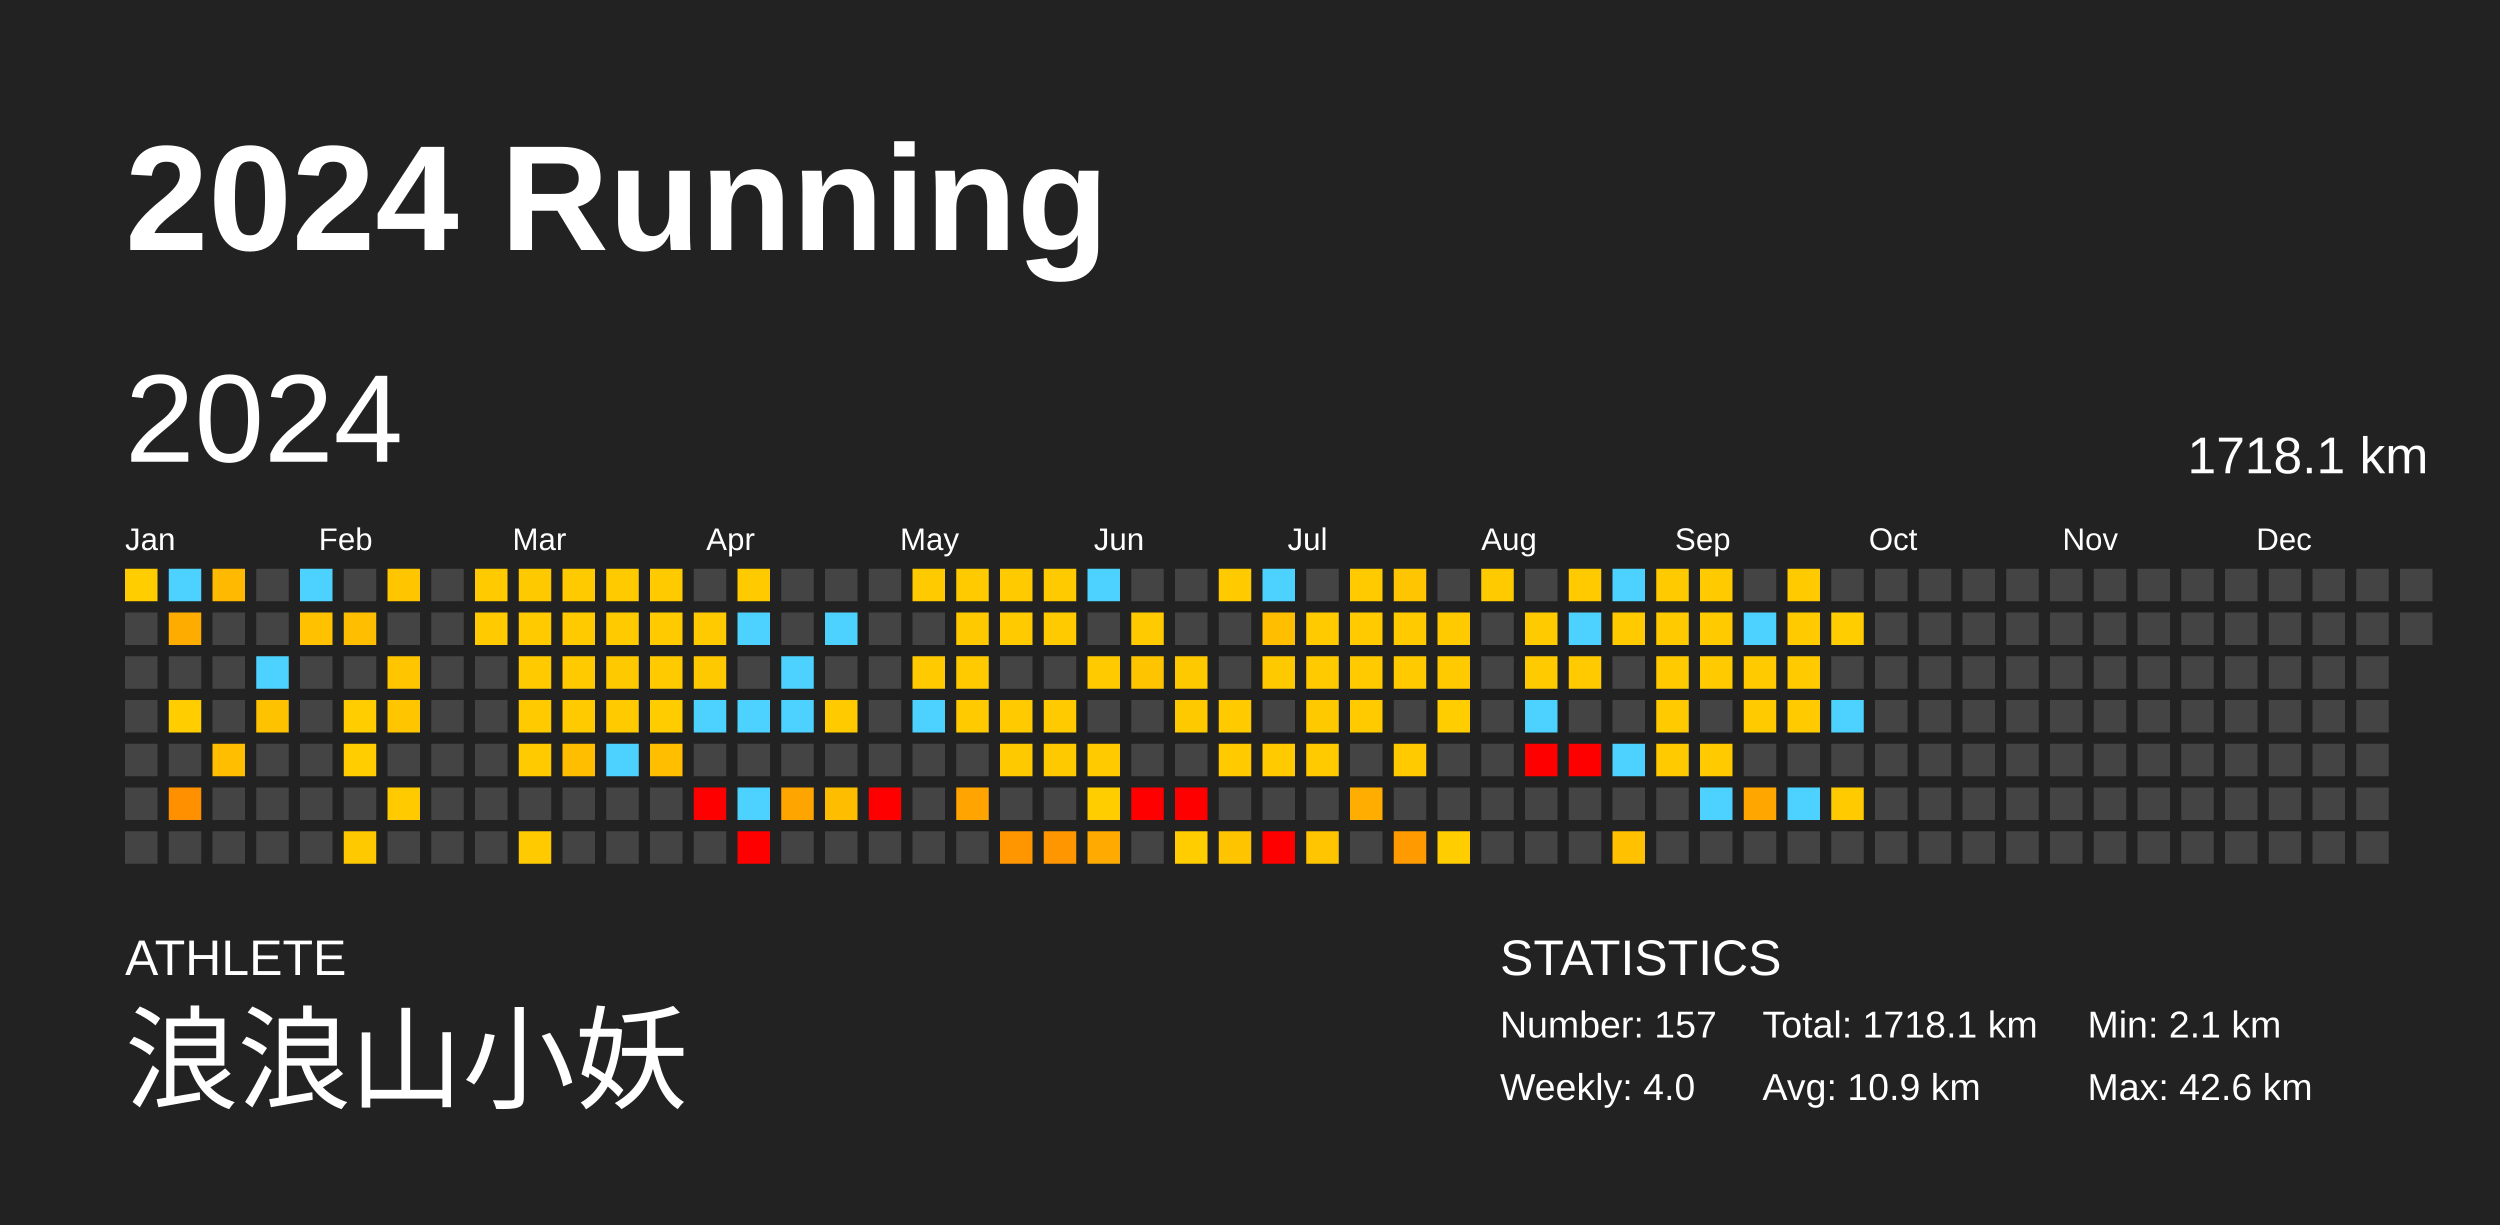
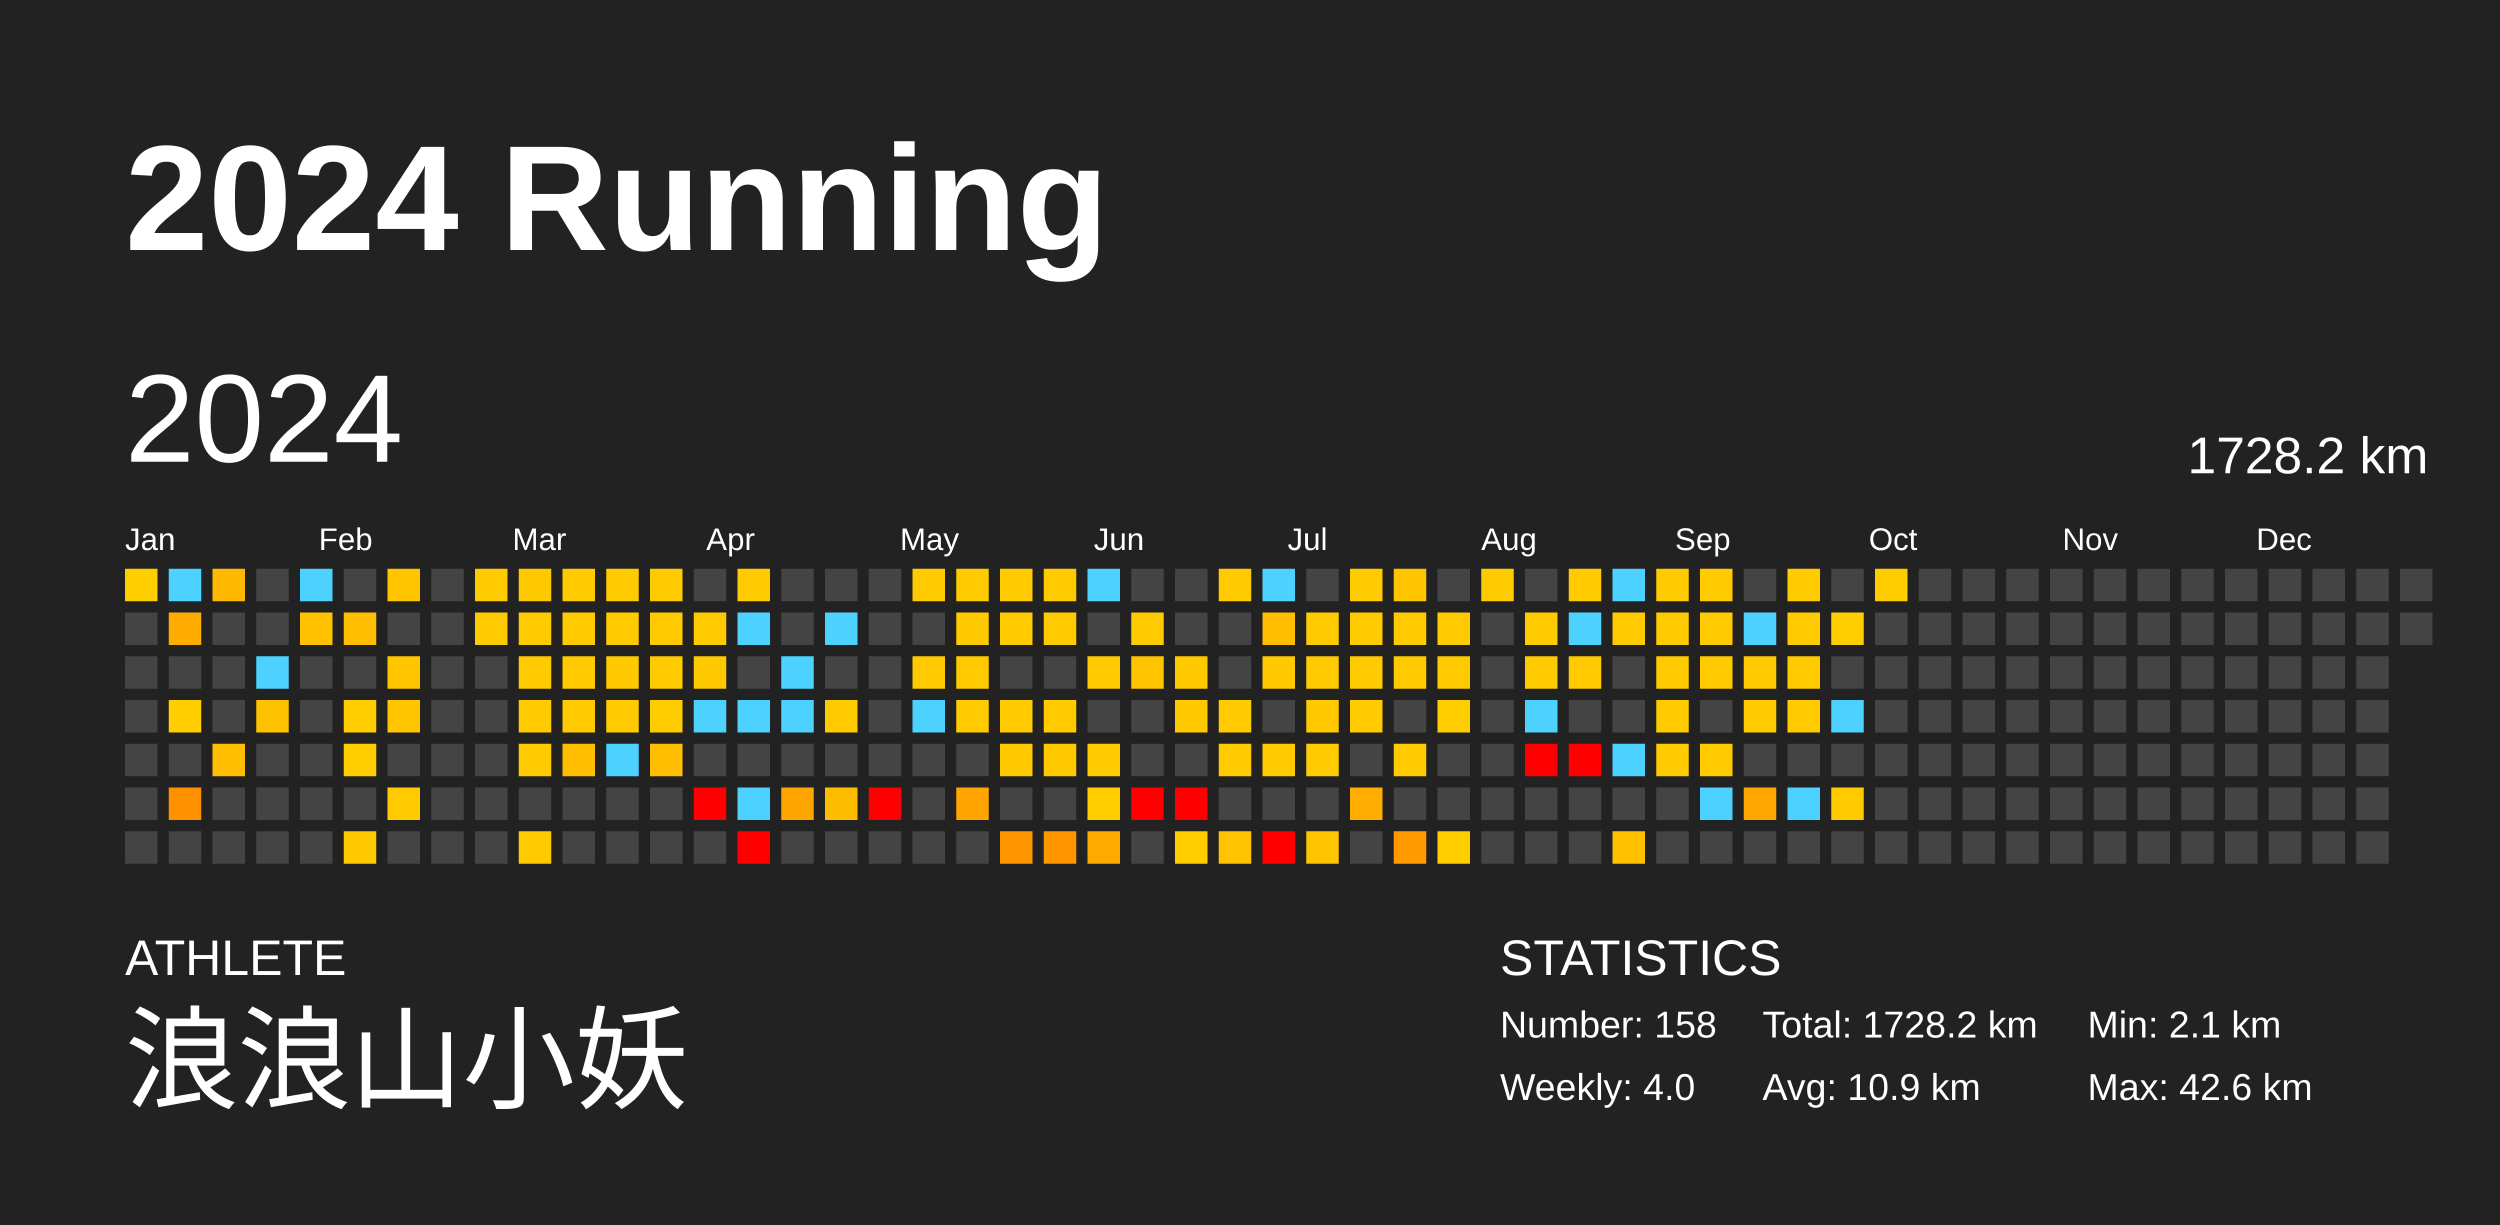
<svg xmlns="http://www.w3.org/2000/svg" baseProfile="full" height="98mm" version="1.1" viewBox="0,0,200,98" width="200mm">
  <defs />
  <rect fill="#222222" height="98" width="200" x="0" y="0" />
  <text fill="#FFFFFF" style="font-size:12px; font-family:Arial; font-weight:bold;" x="10" y="20">2024 Running</text>
  <text fill="#FFFFFF" style="font-size:4px; font-family:Arial" x="10" y="78">ATHLETE</text>
  <text fill="#FFFFFF" style="font-size:9px; font-family:Arial" x="10" y="88">浪浪山小妖</text>
  <text fill="#FFFFFF" style="font-size:4px; font-family:Arial" x="120" y="78">STATISTICS</text>
-   <text fill="#FFFFFF" style="font-size:3px; font-family:Arial" x="120" y="83">Number: 157</text>
+   <text fill="#FFFFFF" style="font-size:3px; font-family:Arial" x="120" y="83">Number: 158</text>
  <text fill="#FFFFFF" style="font-size:3px; font-family:Arial" x="120" y="88">Weekly: 4.0</text>
-   <text fill="#FFFFFF" style="font-size:3px; font-family:Arial" x="141" y="83">Total: 1718.1 km</text>
+   <text fill="#FFFFFF" style="font-size:3px; font-family:Arial" x="141" y="83">Total: 1728.2 km</text>
  <text fill="#FFFFFF" style="font-size:3px; font-family:Arial" x="141" y="88">Avg: 10.9 km</text>
  <text fill="#FFFFFF" style="font-size:3px; font-family:Arial" x="167" y="83">Min: 2.1 km</text>
  <text fill="#FFFFFF" style="font-size:3px; font-family:Arial" x="167" y="88">Max: 42.6 km</text>
  <text dominant-baseline="hanging" fill="#FFFFFF" style="font-size:10.0px; font-family:Arial;" x="10" y="30">2024</text>
-   <text dominant-baseline="hanging" fill="#FFFFFF" style="font-size:4.125px; font-family:Arial;" x="175" y="35">1718.1 km</text>
+   <text dominant-baseline="hanging" fill="#FFFFFF" style="font-size:4.125px; font-family:Arial;" x="175" y="35">1728.2 km</text>
  <text fill="#FFFFFF" style="font-size:2.5px; font-family:Arial" x="10.0" y="44">Jan</text>
  <text fill="#FFFFFF" style="font-size:2.5px; font-family:Arial" x="25.5" y="44">Feb</text>
  <text fill="#FFFFFF" style="font-size:2.5px; font-family:Arial" x="41.0" y="44">Mar</text>
  <text fill="#FFFFFF" style="font-size:2.5px; font-family:Arial" x="56.5" y="44">Apr</text>
  <text fill="#FFFFFF" style="font-size:2.5px; font-family:Arial" x="72.0" y="44">May</text>
  <text fill="#FFFFFF" style="font-size:2.5px; font-family:Arial" x="87.5" y="44">Jun</text>
  <text fill="#FFFFFF" style="font-size:2.5px; font-family:Arial" x="103.0" y="44">Jul</text>
  <text fill="#FFFFFF" style="font-size:2.5px; font-family:Arial" x="118.5" y="44">Aug</text>
  <text fill="#FFFFFF" style="font-size:2.5px; font-family:Arial" x="134.0" y="44">Sep</text>
  <text fill="#FFFFFF" style="font-size:2.5px; font-family:Arial" x="149.5" y="44">Oct</text>
  <text fill="#FFFFFF" style="font-size:2.5px; font-family:Arial" x="165.0" y="44">Nov</text>
  <text fill="#FFFFFF" style="font-size:2.5px; font-family:Arial" x="180.5" y="44">Dec</text>
  <rect fill="#ffcd00" height="2.6" width="2.6" x="10.0" y="45.5" />
  <rect fill="#444444" height="2.6" width="2.6" x="10.0" y="49.0" />
  <rect fill="#444444" height="2.6" width="2.6" x="10.0" y="52.5" />
  <rect fill="#444444" height="2.6" width="2.6" x="10.0" y="56.0" />
  <rect fill="#444444" height="2.6" width="2.6" x="10.0" y="59.5" />
  <rect fill="#444444" height="2.6" width="2.6" x="10.0" y="63.0" />
  <rect fill="#444444" height="2.6" width="2.6" x="10.0" y="66.5" />
  <rect fill="#4dd2ff" height="2.6" width="2.6" x="13.5" y="45.5" />
  <rect fill="#ffac00" height="2.6" width="2.6" x="13.5" y="49.0" />
  <rect fill="#444444" height="2.6" width="2.6" x="13.5" y="52.5" />
  <rect fill="#ffcd00" height="2.6" width="2.6" x="13.5" y="56.0" />
  <rect fill="#444444" height="2.6" width="2.6" x="13.5" y="59.5" />
  <rect fill="#ff9100" height="2.6" width="2.6" x="13.5" y="63.0" />
  <rect fill="#444444" height="2.6" width="2.6" x="13.5" y="66.5" />
  <rect fill="#ffb900" height="2.6" width="2.6" x="17.0" y="45.5" />
  <rect fill="#444444" height="2.6" width="2.6" x="17.0" y="49.0" />
  <rect fill="#444444" height="2.6" width="2.6" x="17.0" y="52.5" />
  <rect fill="#444444" height="2.6" width="2.6" x="17.0" y="56.0" />
  <rect fill="#ffbf00" height="2.6" width="2.6" x="17.0" y="59.5" />
  <rect fill="#444444" height="2.6" width="2.6" x="17.0" y="63.0" />
  <rect fill="#444444" height="2.6" width="2.6" x="17.0" y="66.5" />
  <rect fill="#444444" height="2.6" width="2.6" x="20.5" y="45.5" />
  <rect fill="#444444" height="2.6" width="2.6" x="20.5" y="49.0" />
  <rect fill="#4dd2ff" height="2.6" width="2.6" x="20.5" y="52.5" />
  <rect fill="#ffc200" height="2.6" width="2.6" x="20.5" y="56.0" />
  <rect fill="#444444" height="2.6" width="2.6" x="20.5" y="59.5" />
  <rect fill="#444444" height="2.6" width="2.6" x="20.5" y="63.0" />
  <rect fill="#444444" height="2.6" width="2.6" x="20.5" y="66.5" />
  <rect fill="#4dd2ff" height="2.6" width="2.6" x="24.0" y="45.5" />
  <rect fill="#ffc100" height="2.6" width="2.6" x="24.0" y="49.0" />
  <rect fill="#444444" height="2.6" width="2.6" x="24.0" y="52.5" />
  <rect fill="#444444" height="2.6" width="2.6" x="24.0" y="56.0" />
  <rect fill="#444444" height="2.6" width="2.6" x="24.0" y="59.5" />
  <rect fill="#444444" height="2.6" width="2.6" x="24.0" y="63.0" />
  <rect fill="#444444" height="2.6" width="2.6" x="24.0" y="66.5" />
  <rect fill="#444444" height="2.6" width="2.6" x="27.5" y="45.5" />
  <rect fill="#ffbf00" height="2.6" width="2.6" x="27.5" y="49.0" />
  <rect fill="#444444" height="2.6" width="2.6" x="27.5" y="52.5" />
  <rect fill="#ffcd00" height="2.6" width="2.6" x="27.5" y="56.0" />
  <rect fill="#ffcd00" height="2.6" width="2.6" x="27.5" y="59.5" />
  <rect fill="#444444" height="2.6" width="2.6" x="27.5" y="63.0" />
  <rect fill="#ffc900" height="2.6" width="2.6" x="27.5" y="66.5" />
  <rect fill="#ffc600" height="2.6" width="2.6" x="31.0" y="45.5" />
  <rect fill="#444444" height="2.6" width="2.6" x="31.0" y="49.0" />
  <rect fill="#ffc600" height="2.6" width="2.6" x="31.0" y="52.5" />
  <rect fill="#ffc600" height="2.6" width="2.6" x="31.0" y="56.0" />
  <rect fill="#444444" height="2.6" width="2.6" x="31.0" y="59.5" />
  <rect fill="#ffca00" height="2.6" width="2.6" x="31.0" y="63.0" />
  <rect fill="#444444" height="2.6" width="2.6" x="31.0" y="66.5" />
  <rect fill="#444444" height="2.6" width="2.6" x="34.5" y="45.5" />
  <rect fill="#444444" height="2.6" width="2.6" x="34.5" y="49.0" />
  <rect fill="#444444" height="2.6" width="2.6" x="34.5" y="52.5" />
  <rect fill="#444444" height="2.6" width="2.6" x="34.5" y="56.0" />
  <rect fill="#444444" height="2.6" width="2.6" x="34.5" y="59.5" />
  <rect fill="#444444" height="2.6" width="2.6" x="34.5" y="63.0" />
  <rect fill="#444444" height="2.6" width="2.6" x="34.5" y="66.5" />
  <rect fill="#ffca00" height="2.6" width="2.6" x="38.0" y="45.5" />
  <rect fill="#ffca00" height="2.6" width="2.6" x="38.0" y="49.0" />
  <rect fill="#444444" height="2.6" width="2.6" x="38.0" y="52.5" />
  <rect fill="#444444" height="2.6" width="2.6" x="38.0" y="56.0" />
  <rect fill="#444444" height="2.6" width="2.6" x="38.0" y="59.5" />
  <rect fill="#444444" height="2.6" width="2.6" x="38.0" y="63.0" />
  <rect fill="#444444" height="2.6" width="2.6" x="38.0" y="66.5" />
  <rect fill="#ffc900" height="2.6" width="2.6" x="41.5" y="45.5" />
  <rect fill="#ffca00" height="2.6" width="2.6" x="41.5" y="49.0" />
  <rect fill="#ffca00" height="2.6" width="2.6" x="41.5" y="52.5" />
  <rect fill="#ffca00" height="2.6" width="2.6" x="41.5" y="56.0" />
  <rect fill="#ffca00" height="2.6" width="2.6" x="41.5" y="59.5" />
  <rect fill="#444444" height="2.6" width="2.6" x="41.5" y="63.0" />
  <rect fill="#ffca00" height="2.6" width="2.6" x="41.5" y="66.5" />
  <rect fill="#ffca00" height="2.6" width="2.6" x="45.0" y="45.5" />
  <rect fill="#ffca00" height="2.6" width="2.6" x="45.0" y="49.0" />
  <rect fill="#ffca00" height="2.6" width="2.6" x="45.0" y="52.5" />
  <rect fill="#ffca00" height="2.6" width="2.6" x="45.0" y="56.0" />
  <rect fill="#ffbf00" height="2.6" width="2.6" x="45.0" y="59.5" />
  <rect fill="#444444" height="2.6" width="2.6" x="45.0" y="63.0" />
  <rect fill="#444444" height="2.6" width="2.6" x="45.0" y="66.5" />
  <rect fill="#ffca00" height="2.6" width="2.6" x="48.5" y="45.5" />
  <rect fill="#ffca00" height="2.6" width="2.6" x="48.5" y="49.0" />
  <rect fill="#ffc900" height="2.6" width="2.6" x="48.5" y="52.5" />
  <rect fill="#ffcb00" height="2.6" width="2.6" x="48.5" y="56.0" />
  <rect fill="#4dd2ff" height="2.6" width="2.6" x="48.5" y="59.5" />
  <rect fill="#444444" height="2.6" width="2.6" x="48.5" y="63.0" />
  <rect fill="#444444" height="2.6" width="2.6" x="48.5" y="66.5" />
  <rect fill="#ffca00" height="2.6" width="2.6" x="52.0" y="45.5" />
  <rect fill="#ffcb00" height="2.6" width="2.6" x="52.0" y="49.0" />
  <rect fill="#ffca00" height="2.6" width="2.6" x="52.0" y="52.5" />
  <rect fill="#ffcc00" height="2.6" width="2.6" x="52.0" y="56.0" />
  <rect fill="#ffbf00" height="2.6" width="2.6" x="52.0" y="59.5" />
  <rect fill="#444444" height="2.6" width="2.6" x="52.0" y="63.0" />
  <rect fill="#444444" height="2.6" width="2.6" x="52.0" y="66.5" />
  <rect fill="#444444" height="2.6" width="2.6" x="55.5" y="45.5" />
  <rect fill="#ffca00" height="2.6" width="2.6" x="55.5" y="49.0" />
  <rect fill="#ffc900" height="2.6" width="2.6" x="55.5" y="52.5" />
  <rect fill="#4dd2ff" height="2.6" width="2.6" x="55.5" y="56.0" />
  <rect fill="#444444" height="2.6" width="2.6" x="55.5" y="59.5" />
  <rect fill="red" height="2.6" width="2.6" x="55.5" y="63.0" />
  <rect fill="#444444" height="2.6" width="2.6" x="55.5" y="66.5" />
  <rect fill="#ffca00" height="2.6" width="2.6" x="59.0" y="45.5" />
  <rect fill="#4dd2ff" height="2.6" width="2.6" x="59.0" y="49.0" />
  <rect fill="#444444" height="2.6" width="2.6" x="59.0" y="52.5" />
  <rect fill="#4dd2ff" height="2.6" width="2.6" x="59.0" y="56.0" />
  <rect fill="#444444" height="2.6" width="2.6" x="59.0" y="59.5" />
  <rect fill="#4dd2ff" height="2.6" width="2.6" x="59.0" y="63.0" />
  <rect fill="red" height="2.6" width="2.6" x="59.0" y="66.5" />
  <rect fill="#444444" height="2.6" width="2.6" x="62.5" y="45.5" />
  <rect fill="#444444" height="2.6" width="2.6" x="62.5" y="49.0" />
  <rect fill="#4dd2ff" height="2.6" width="2.6" x="62.5" y="52.5" />
  <rect fill="#4dd2ff" height="2.6" width="2.6" x="62.5" y="56.0" />
  <rect fill="#444444" height="2.6" width="2.6" x="62.5" y="59.5" />
  <rect fill="#ffa500" height="2.6" width="2.6" x="62.5" y="63.0" />
  <rect fill="#444444" height="2.6" width="2.6" x="62.5" y="66.5" />
  <rect fill="#444444" height="2.6" width="2.6" x="66.0" y="45.5" />
  <rect fill="#4dd2ff" height="2.6" width="2.6" x="66.0" y="49.0" />
  <rect fill="#444444" height="2.6" width="2.6" x="66.0" y="52.5" />
  <rect fill="#ffca00" height="2.6" width="2.6" x="66.0" y="56.0" />
  <rect fill="#444444" height="2.6" width="2.6" x="66.0" y="59.5" />
  <rect fill="#ffbd00" height="2.6" width="2.6" x="66.0" y="63.0" />
  <rect fill="#444444" height="2.6" width="2.6" x="66.0" y="66.5" />
  <rect fill="#444444" height="2.6" width="2.6" x="69.5" y="45.5" />
  <rect fill="#444444" height="2.6" width="2.6" x="69.5" y="49.0" />
  <rect fill="#444444" height="2.6" width="2.6" x="69.5" y="52.5" />
  <rect fill="#444444" height="2.6" width="2.6" x="69.5" y="56.0" />
  <rect fill="#444444" height="2.6" width="2.6" x="69.5" y="59.5" />
  <rect fill="red" height="2.6" width="2.6" x="69.5" y="63.0" />
  <rect fill="#444444" height="2.6" width="2.6" x="69.5" y="66.5" />
  <rect fill="#ffca00" height="2.6" width="2.6" x="73.0" y="45.5" />
  <rect fill="#444444" height="2.6" width="2.6" x="73.0" y="49.0" />
  <rect fill="#ffca00" height="2.6" width="2.6" x="73.0" y="52.5" />
  <rect fill="#4dd2ff" height="2.6" width="2.6" x="73.0" y="56.0" />
  <rect fill="#444444" height="2.6" width="2.6" x="73.0" y="59.5" />
  <rect fill="#444444" height="2.6" width="2.6" x="73.0" y="63.0" />
  <rect fill="#444444" height="2.6" width="2.6" x="73.0" y="66.5" />
  <rect fill="#ffca00" height="2.6" width="2.6" x="76.5" y="45.5" />
  <rect fill="#ffc900" height="2.6" width="2.6" x="76.5" y="49.0" />
  <rect fill="#ffca00" height="2.6" width="2.6" x="76.5" y="52.5" />
  <rect fill="#ffca00" height="2.6" width="2.6" x="76.5" y="56.0" />
  <rect fill="#444444" height="2.6" width="2.6" x="76.5" y="59.5" />
  <rect fill="#ffa400" height="2.6" width="2.6" x="76.5" y="63.0" />
  <rect fill="#444444" height="2.6" width="2.6" x="76.5" y="66.5" />
  <rect fill="#ffca00" height="2.6" width="2.6" x="80.0" y="45.5" />
  <rect fill="#ffca00" height="2.6" width="2.6" x="80.0" y="49.0" />
  <rect fill="#444444" height="2.6" width="2.6" x="80.0" y="52.5" />
  <rect fill="#ffca00" height="2.6" width="2.6" x="80.0" y="56.0" />
  <rect fill="#ffc900" height="2.6" width="2.6" x="80.0" y="59.5" />
  <rect fill="#444444" height="2.6" width="2.6" x="80.0" y="63.0" />
  <rect fill="#ff9600" height="2.6" width="2.6" x="80.0" y="66.5" />
  <rect fill="#ffca00" height="2.6" width="2.6" x="83.5" y="45.5" />
  <rect fill="#ffca00" height="2.6" width="2.6" x="83.5" y="49.0" />
  <rect fill="#444444" height="2.6" width="2.6" x="83.5" y="52.5" />
  <rect fill="#ffca00" height="2.6" width="2.6" x="83.5" y="56.0" />
  <rect fill="#ffc900" height="2.6" width="2.6" x="83.5" y="59.5" />
  <rect fill="#444444" height="2.6" width="2.6" x="83.5" y="63.0" />
  <rect fill="#ff9600" height="2.6" width="2.6" x="83.5" y="66.5" />
  <rect fill="#4dd2ff" height="2.6" width="2.6" x="87.0" y="45.5" />
  <rect fill="#444444" height="2.6" width="2.6" x="87.0" y="49.0" />
  <rect fill="#ffcb00" height="2.6" width="2.6" x="87.0" y="52.5" />
  <rect fill="#444444" height="2.6" width="2.6" x="87.0" y="56.0" />
  <rect fill="#ffca00" height="2.6" width="2.6" x="87.0" y="59.5" />
  <rect fill="#ffcd00" height="2.6" width="2.6" x="87.0" y="63.0" />
  <rect fill="#ffaa00" height="2.6" width="2.6" x="87.0" y="66.5" />
  <rect fill="#444444" height="2.6" width="2.6" x="90.5" y="45.5" />
  <rect fill="#ffca00" height="2.6" width="2.6" x="90.5" y="49.0" />
  <rect fill="#ffc400" height="2.6" width="2.6" x="90.5" y="52.5" />
  <rect fill="#444444" height="2.6" width="2.6" x="90.5" y="56.0" />
  <rect fill="#444444" height="2.6" width="2.6" x="90.5" y="59.5" />
  <rect fill="red" height="2.6" width="2.6" x="90.5" y="63.0" />
  <rect fill="#444444" height="2.6" width="2.6" x="90.5" y="66.5" />
  <rect fill="#444444" height="2.6" width="2.6" x="94.0" y="45.5" />
  <rect fill="#444444" height="2.6" width="2.6" x="94.0" y="49.0" />
  <rect fill="#ffc900" height="2.6" width="2.6" x="94.0" y="52.5" />
  <rect fill="#ffc900" height="2.6" width="2.6" x="94.0" y="56.0" />
  <rect fill="#444444" height="2.6" width="2.6" x="94.0" y="59.5" />
  <rect fill="red" height="2.6" width="2.6" x="94.0" y="63.0" />
  <rect fill="#ffcd00" height="2.6" width="2.6" x="94.0" y="66.5" />
  <rect fill="#ffca00" height="2.6" width="2.6" x="97.5" y="45.5" />
  <rect fill="#444444" height="2.6" width="2.6" x="97.5" y="49.0" />
  <rect fill="#444444" height="2.6" width="2.6" x="97.5" y="52.5" />
  <rect fill="#ffca00" height="2.6" width="2.6" x="97.5" y="56.0" />
  <rect fill="#ffca00" height="2.6" width="2.6" x="97.5" y="59.5" />
  <rect fill="#444444" height="2.6" width="2.6" x="97.5" y="63.0" />
  <rect fill="#ffc400" height="2.6" width="2.6" x="97.5" y="66.5" />
  <rect fill="#4dd2ff" height="2.6" width="2.6" x="101.0" y="45.5" />
  <rect fill="#ffbe00" height="2.6" width="2.6" x="101.0" y="49.0" />
  <rect fill="#ffc900" height="2.6" width="2.6" x="101.0" y="52.5" />
  <rect fill="#444444" height="2.6" width="2.6" x="101.0" y="56.0" />
  <rect fill="#ffca00" height="2.6" width="2.6" x="101.0" y="59.5" />
  <rect fill="#444444" height="2.6" width="2.6" x="101.0" y="63.0" />
  <rect fill="red" height="2.6" width="2.6" x="101.0" y="66.5" />
  <rect fill="#444444" height="2.6" width="2.6" x="104.5" y="45.5" />
  <rect fill="#ffca00" height="2.6" width="2.6" x="104.5" y="49.0" />
  <rect fill="#ffca00" height="2.6" width="2.6" x="104.5" y="52.5" />
  <rect fill="#ffc900" height="2.6" width="2.6" x="104.5" y="56.0" />
  <rect fill="#ffca00" height="2.6" width="2.6" x="104.5" y="59.5" />
  <rect fill="#444444" height="2.6" width="2.6" x="104.5" y="63.0" />
  <rect fill="#ffc500" height="2.6" width="2.6" x="104.5" y="66.5" />
  <rect fill="#ffca00" height="2.6" width="2.6" x="108.0" y="45.5" />
  <rect fill="#ffca00" height="2.6" width="2.6" x="108.0" y="49.0" />
  <rect fill="#ffca00" height="2.6" width="2.6" x="108.0" y="52.5" />
  <rect fill="#ffca00" height="2.6" width="2.6" x="108.0" y="56.0" />
  <rect fill="#444444" height="2.6" width="2.6" x="108.0" y="59.5" />
  <rect fill="#ffad00" height="2.6" width="2.6" x="108.0" y="63.0" />
  <rect fill="#444444" height="2.6" width="2.6" x="108.0" y="66.5" />
  <rect fill="#ffc500" height="2.6" width="2.6" x="111.5" y="45.5" />
  <rect fill="#ffca00" height="2.6" width="2.6" x="111.5" y="49.0" />
  <rect fill="#ffca00" height="2.6" width="2.6" x="111.5" y="52.5" />
  <rect fill="#444444" height="2.6" width="2.6" x="111.5" y="56.0" />
  <rect fill="#ffca00" height="2.6" width="2.6" x="111.5" y="59.5" />
  <rect fill="#444444" height="2.6" width="2.6" x="111.5" y="63.0" />
  <rect fill="#ff9b00" height="2.6" width="2.6" x="111.5" y="66.5" />
  <rect fill="#444444" height="2.6" width="2.6" x="115.0" y="45.5" />
  <rect fill="#ffca00" height="2.6" width="2.6" x="115.0" y="49.0" />
  <rect fill="#ffca00" height="2.6" width="2.6" x="115.0" y="52.5" />
  <rect fill="#ffcd00" height="2.6" width="2.6" x="115.0" y="56.0" />
  <rect fill="#444444" height="2.6" width="2.6" x="115.0" y="59.5" />
  <rect fill="#444444" height="2.6" width="2.6" x="115.0" y="63.0" />
  <rect fill="#ffcd00" height="2.6" width="2.6" x="115.0" y="66.5" />
  <rect fill="#ffcb00" height="2.6" width="2.6" x="118.5" y="45.5" />
  <rect fill="#444444" height="2.6" width="2.6" x="118.5" y="49.0" />
  <rect fill="#444444" height="2.6" width="2.6" x="118.5" y="52.5" />
  <rect fill="#444444" height="2.6" width="2.6" x="118.5" y="56.0" />
  <rect fill="#444444" height="2.6" width="2.6" x="118.5" y="59.5" />
  <rect fill="#444444" height="2.6" width="2.6" x="118.5" y="63.0" />
  <rect fill="#444444" height="2.6" width="2.6" x="118.5" y="66.5" />
  <rect fill="#444444" height="2.6" width="2.6" x="122.0" y="45.5" />
  <rect fill="#ffca00" height="2.6" width="2.6" x="122.0" y="49.0" />
  <rect fill="#ffca00" height="2.6" width="2.6" x="122.0" y="52.5" />
  <rect fill="#4dd2ff" height="2.6" width="2.6" x="122.0" y="56.0" />
  <rect fill="red" height="2.6" width="2.6" x="122.0" y="59.5" />
  <rect fill="#444444" height="2.6" width="2.6" x="122.0" y="63.0" />
  <rect fill="#444444" height="2.6" width="2.6" x="122.0" y="66.5" />
  <rect fill="#ffca00" height="2.6" width="2.6" x="125.5" y="45.5" />
  <rect fill="#4dd2ff" height="2.6" width="2.6" x="125.5" y="49.0" />
  <rect fill="#ffca00" height="2.6" width="2.6" x="125.5" y="52.5" />
  <rect fill="#444444" height="2.6" width="2.6" x="125.5" y="56.0" />
  <rect fill="red" height="2.6" width="2.6" x="125.5" y="59.5" />
  <rect fill="#444444" height="2.6" width="2.6" x="125.5" y="63.0" />
  <rect fill="#444444" height="2.6" width="2.6" x="125.5" y="66.5" />
  <rect fill="#4dd2ff" height="2.6" width="2.6" x="129.0" y="45.5" />
  <rect fill="#ffca00" height="2.6" width="2.6" x="129.0" y="49.0" />
  <rect fill="#444444" height="2.6" width="2.6" x="129.0" y="52.5" />
  <rect fill="#444444" height="2.6" width="2.6" x="129.0" y="56.0" />
  <rect fill="#4dd2ff" height="2.6" width="2.6" x="129.0" y="59.5" />
  <rect fill="#444444" height="2.6" width="2.6" x="129.0" y="63.0" />
  <rect fill="#ffc100" height="2.6" width="2.6" x="129.0" y="66.5" />
  <rect fill="#ffca00" height="2.6" width="2.6" x="132.5" y="45.5" />
  <rect fill="#ffca00" height="2.6" width="2.6" x="132.5" y="49.0" />
  <rect fill="#ffca00" height="2.6" width="2.6" x="132.5" y="52.5" />
  <rect fill="#ffca00" height="2.6" width="2.6" x="132.5" y="56.0" />
  <rect fill="#ffca00" height="2.6" width="2.6" x="132.5" y="59.5" />
  <rect fill="#444444" height="2.6" width="2.6" x="132.5" y="63.0" />
  <rect fill="#444444" height="2.6" width="2.6" x="132.5" y="66.5" />
  <rect fill="#ffca00" height="2.6" width="2.6" x="136.0" y="45.5" />
  <rect fill="#ffca00" height="2.6" width="2.6" x="136.0" y="49.0" />
  <rect fill="#ffcb00" height="2.6" width="2.6" x="136.0" y="52.5" />
  <rect fill="#444444" height="2.6" width="2.6" x="136.0" y="56.0" />
  <rect fill="#ffcb00" height="2.6" width="2.6" x="136.0" y="59.5" />
  <rect fill="#4dd2ff" height="2.6" width="2.6" x="136.0" y="63.0" />
  <rect fill="#444444" height="2.6" width="2.6" x="136.0" y="66.5" />
  <rect fill="#444444" height="2.6" width="2.6" x="139.5" y="45.5" />
  <rect fill="#4dd2ff" height="2.6" width="2.6" x="139.5" y="49.0" />
  <rect fill="#ffcb00" height="2.6" width="2.6" x="139.5" y="52.5" />
  <rect fill="#ffcb00" height="2.6" width="2.6" x="139.5" y="56.0" />
  <rect fill="#444444" height="2.6" width="2.6" x="139.5" y="59.5" />
  <rect fill="#ffa700" height="2.6" width="2.6" x="139.5" y="63.0" />
  <rect fill="#444444" height="2.6" width="2.6" x="139.5" y="66.5" />
  <rect fill="#ffcb00" height="2.6" width="2.6" x="143.0" y="45.5" />
  <rect fill="#ffca00" height="2.6" width="2.6" x="143.0" y="49.0" />
  <rect fill="#ffca00" height="2.6" width="2.6" x="143.0" y="52.5" />
  <rect fill="#ffca00" height="2.6" width="2.6" x="143.0" y="56.0" />
  <rect fill="#444444" height="2.6" width="2.6" x="143.0" y="59.5" />
  <rect fill="#4dd2ff" height="2.6" width="2.6" x="143.0" y="63.0" />
  <rect fill="#444444" height="2.6" width="2.6" x="143.0" y="66.5" />
  <rect fill="#444444" height="2.6" width="2.6" x="146.5" y="45.5" />
  <rect fill="#ffcd00" height="2.6" width="2.6" x="146.5" y="49.0" />
  <rect fill="#444444" height="2.6" width="2.6" x="146.5" y="52.5" />
  <rect fill="#4dd2ff" height="2.6" width="2.6" x="146.5" y="56.0" />
  <rect fill="#444444" height="2.6" width="2.6" x="146.5" y="59.5" />
  <rect fill="#ffca00" height="2.6" width="2.6" x="146.5" y="63.0" />
  <rect fill="#444444" height="2.6" width="2.6" x="146.5" y="66.5" />
-   <rect fill="#444444" height="2.6" width="2.6" x="150.0" y="45.5" />
+   <rect fill="#ffcc00" height="2.6" width="2.6" x="150.0" y="45.5" />
  <rect fill="#444444" height="2.6" width="2.6" x="150.0" y="49.0" />
  <rect fill="#444444" height="2.6" width="2.6" x="150.0" y="52.5" />
  <rect fill="#444444" height="2.6" width="2.6" x="150.0" y="56.0" />
  <rect fill="#444444" height="2.6" width="2.6" x="150.0" y="59.5" />
  <rect fill="#444444" height="2.6" width="2.6" x="150.0" y="63.0" />
  <rect fill="#444444" height="2.6" width="2.6" x="150.0" y="66.5" />
  <rect fill="#444444" height="2.6" width="2.6" x="153.5" y="45.5" />
  <rect fill="#444444" height="2.6" width="2.6" x="153.5" y="49.0" />
  <rect fill="#444444" height="2.6" width="2.6" x="153.5" y="52.5" />
  <rect fill="#444444" height="2.6" width="2.6" x="153.5" y="56.0" />
  <rect fill="#444444" height="2.6" width="2.6" x="153.5" y="59.5" />
  <rect fill="#444444" height="2.6" width="2.6" x="153.5" y="63.0" />
  <rect fill="#444444" height="2.6" width="2.6" x="153.5" y="66.5" />
  <rect fill="#444444" height="2.6" width="2.6" x="157.0" y="45.5" />
  <rect fill="#444444" height="2.6" width="2.6" x="157.0" y="49.0" />
  <rect fill="#444444" height="2.6" width="2.6" x="157.0" y="52.5" />
  <rect fill="#444444" height="2.6" width="2.6" x="157.0" y="56.0" />
  <rect fill="#444444" height="2.6" width="2.6" x="157.0" y="59.5" />
  <rect fill="#444444" height="2.6" width="2.6" x="157.0" y="63.0" />
  <rect fill="#444444" height="2.6" width="2.6" x="157.0" y="66.5" />
  <rect fill="#444444" height="2.6" width="2.6" x="160.5" y="45.5" />
  <rect fill="#444444" height="2.6" width="2.6" x="160.5" y="49.0" />
  <rect fill="#444444" height="2.6" width="2.6" x="160.5" y="52.5" />
  <rect fill="#444444" height="2.6" width="2.6" x="160.5" y="56.0" />
  <rect fill="#444444" height="2.6" width="2.6" x="160.5" y="59.5" />
  <rect fill="#444444" height="2.6" width="2.6" x="160.5" y="63.0" />
  <rect fill="#444444" height="2.6" width="2.6" x="160.5" y="66.5" />
  <rect fill="#444444" height="2.6" width="2.6" x="164.0" y="45.5" />
  <rect fill="#444444" height="2.6" width="2.6" x="164.0" y="49.0" />
  <rect fill="#444444" height="2.6" width="2.6" x="164.0" y="52.5" />
  <rect fill="#444444" height="2.6" width="2.6" x="164.0" y="56.0" />
  <rect fill="#444444" height="2.6" width="2.6" x="164.0" y="59.5" />
  <rect fill="#444444" height="2.6" width="2.6" x="164.0" y="63.0" />
  <rect fill="#444444" height="2.6" width="2.6" x="164.0" y="66.5" />
  <rect fill="#444444" height="2.6" width="2.6" x="167.5" y="45.5" />
  <rect fill="#444444" height="2.6" width="2.6" x="167.5" y="49.0" />
  <rect fill="#444444" height="2.6" width="2.6" x="167.5" y="52.5" />
  <rect fill="#444444" height="2.6" width="2.6" x="167.5" y="56.0" />
  <rect fill="#444444" height="2.6" width="2.6" x="167.5" y="59.5" />
  <rect fill="#444444" height="2.6" width="2.6" x="167.5" y="63.0" />
  <rect fill="#444444" height="2.6" width="2.6" x="167.5" y="66.5" />
  <rect fill="#444444" height="2.6" width="2.6" x="171.0" y="45.5" />
  <rect fill="#444444" height="2.6" width="2.6" x="171.0" y="49.0" />
  <rect fill="#444444" height="2.6" width="2.6" x="171.0" y="52.5" />
  <rect fill="#444444" height="2.6" width="2.6" x="171.0" y="56.0" />
  <rect fill="#444444" height="2.6" width="2.6" x="171.0" y="59.5" />
  <rect fill="#444444" height="2.6" width="2.6" x="171.0" y="63.0" />
  <rect fill="#444444" height="2.6" width="2.6" x="171.0" y="66.5" />
  <rect fill="#444444" height="2.6" width="2.6" x="174.5" y="45.5" />
  <rect fill="#444444" height="2.6" width="2.6" x="174.5" y="49.0" />
  <rect fill="#444444" height="2.6" width="2.6" x="174.5" y="52.5" />
  <rect fill="#444444" height="2.6" width="2.6" x="174.5" y="56.0" />
  <rect fill="#444444" height="2.6" width="2.6" x="174.5" y="59.5" />
  <rect fill="#444444" height="2.6" width="2.6" x="174.5" y="63.0" />
  <rect fill="#444444" height="2.6" width="2.6" x="174.5" y="66.5" />
  <rect fill="#444444" height="2.6" width="2.6" x="178.0" y="45.5" />
  <rect fill="#444444" height="2.6" width="2.6" x="178.0" y="49.0" />
  <rect fill="#444444" height="2.6" width="2.6" x="178.0" y="52.5" />
  <rect fill="#444444" height="2.6" width="2.6" x="178.0" y="56.0" />
  <rect fill="#444444" height="2.6" width="2.6" x="178.0" y="59.5" />
  <rect fill="#444444" height="2.6" width="2.6" x="178.0" y="63.0" />
  <rect fill="#444444" height="2.6" width="2.6" x="178.0" y="66.5" />
  <rect fill="#444444" height="2.6" width="2.6" x="181.5" y="45.5" />
  <rect fill="#444444" height="2.6" width="2.6" x="181.5" y="49.0" />
  <rect fill="#444444" height="2.6" width="2.6" x="181.5" y="52.5" />
  <rect fill="#444444" height="2.6" width="2.6" x="181.5" y="56.0" />
  <rect fill="#444444" height="2.6" width="2.6" x="181.5" y="59.5" />
  <rect fill="#444444" height="2.6" width="2.6" x="181.5" y="63.0" />
  <rect fill="#444444" height="2.6" width="2.6" x="181.5" y="66.5" />
  <rect fill="#444444" height="2.6" width="2.6" x="185.0" y="45.5" />
  <rect fill="#444444" height="2.6" width="2.6" x="185.0" y="49.0" />
  <rect fill="#444444" height="2.6" width="2.6" x="185.0" y="52.5" />
  <rect fill="#444444" height="2.6" width="2.6" x="185.0" y="56.0" />
  <rect fill="#444444" height="2.6" width="2.6" x="185.0" y="59.5" />
  <rect fill="#444444" height="2.6" width="2.6" x="185.0" y="63.0" />
  <rect fill="#444444" height="2.6" width="2.6" x="185.0" y="66.5" />
  <rect fill="#444444" height="2.6" width="2.6" x="188.5" y="45.5" />
  <rect fill="#444444" height="2.6" width="2.6" x="188.5" y="49.0" />
  <rect fill="#444444" height="2.6" width="2.6" x="188.5" y="52.5" />
  <rect fill="#444444" height="2.6" width="2.6" x="188.5" y="56.0" />
  <rect fill="#444444" height="2.6" width="2.6" x="188.5" y="59.5" />
  <rect fill="#444444" height="2.6" width="2.6" x="188.5" y="63.0" />
  <rect fill="#444444" height="2.6" width="2.6" x="188.5" y="66.5" />
  <rect fill="#444444" height="2.6" width="2.6" x="192.0" y="45.5" />
  <rect fill="#444444" height="2.6" width="2.6" x="192.0" y="49.0" />
</svg>
